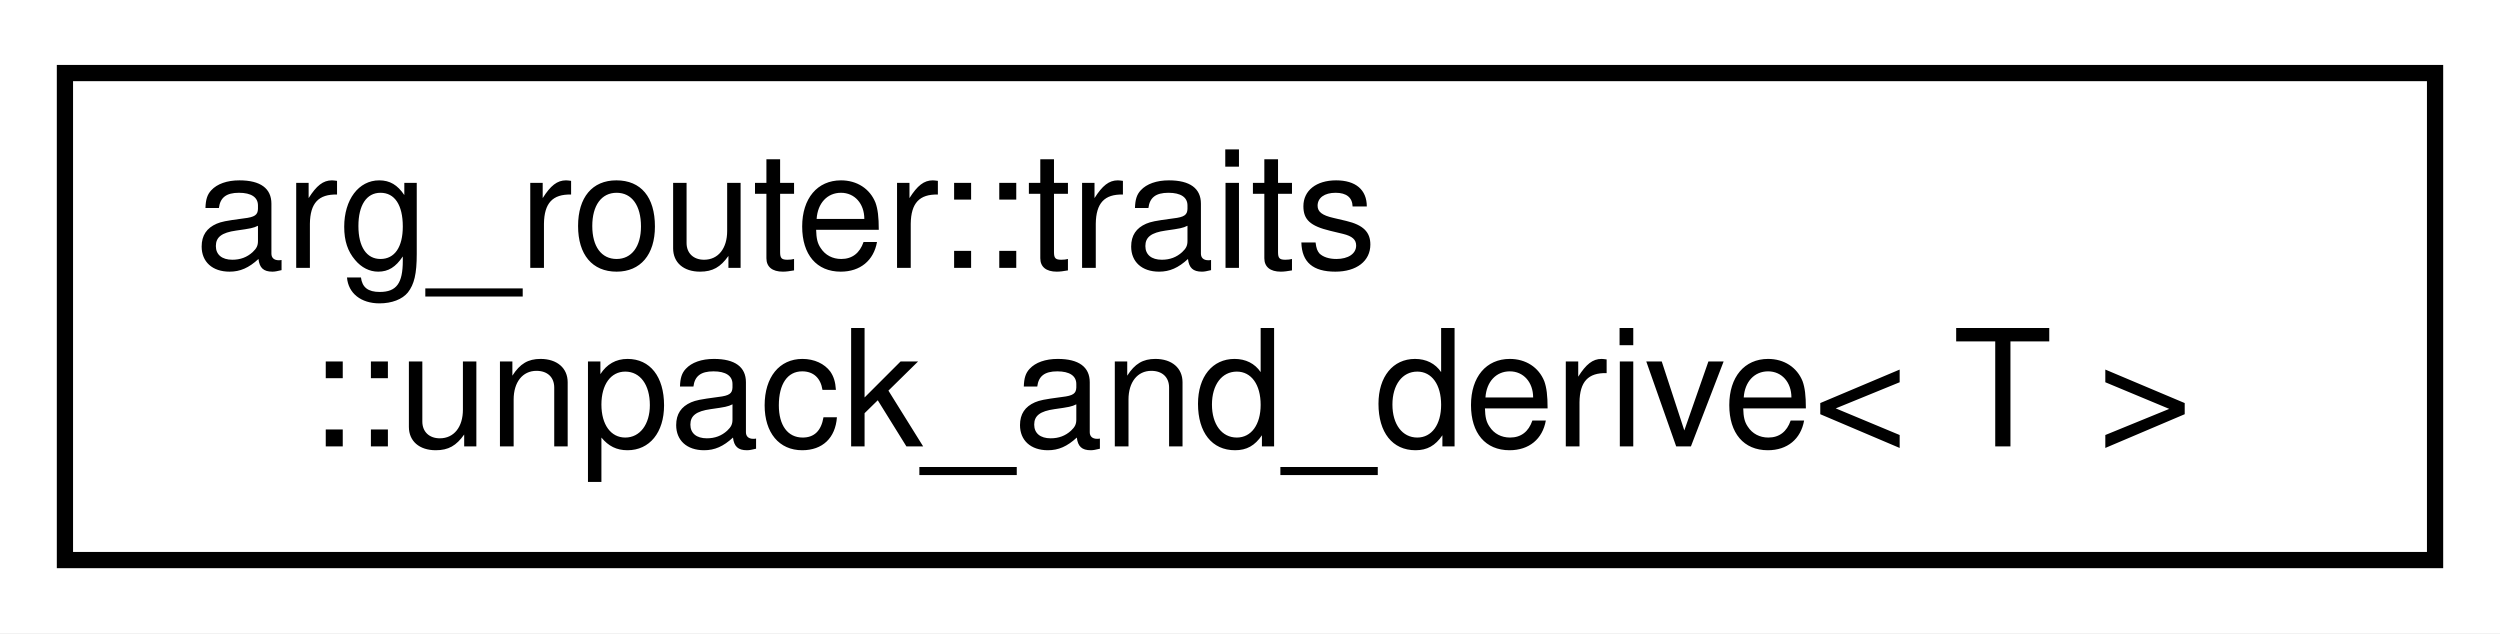
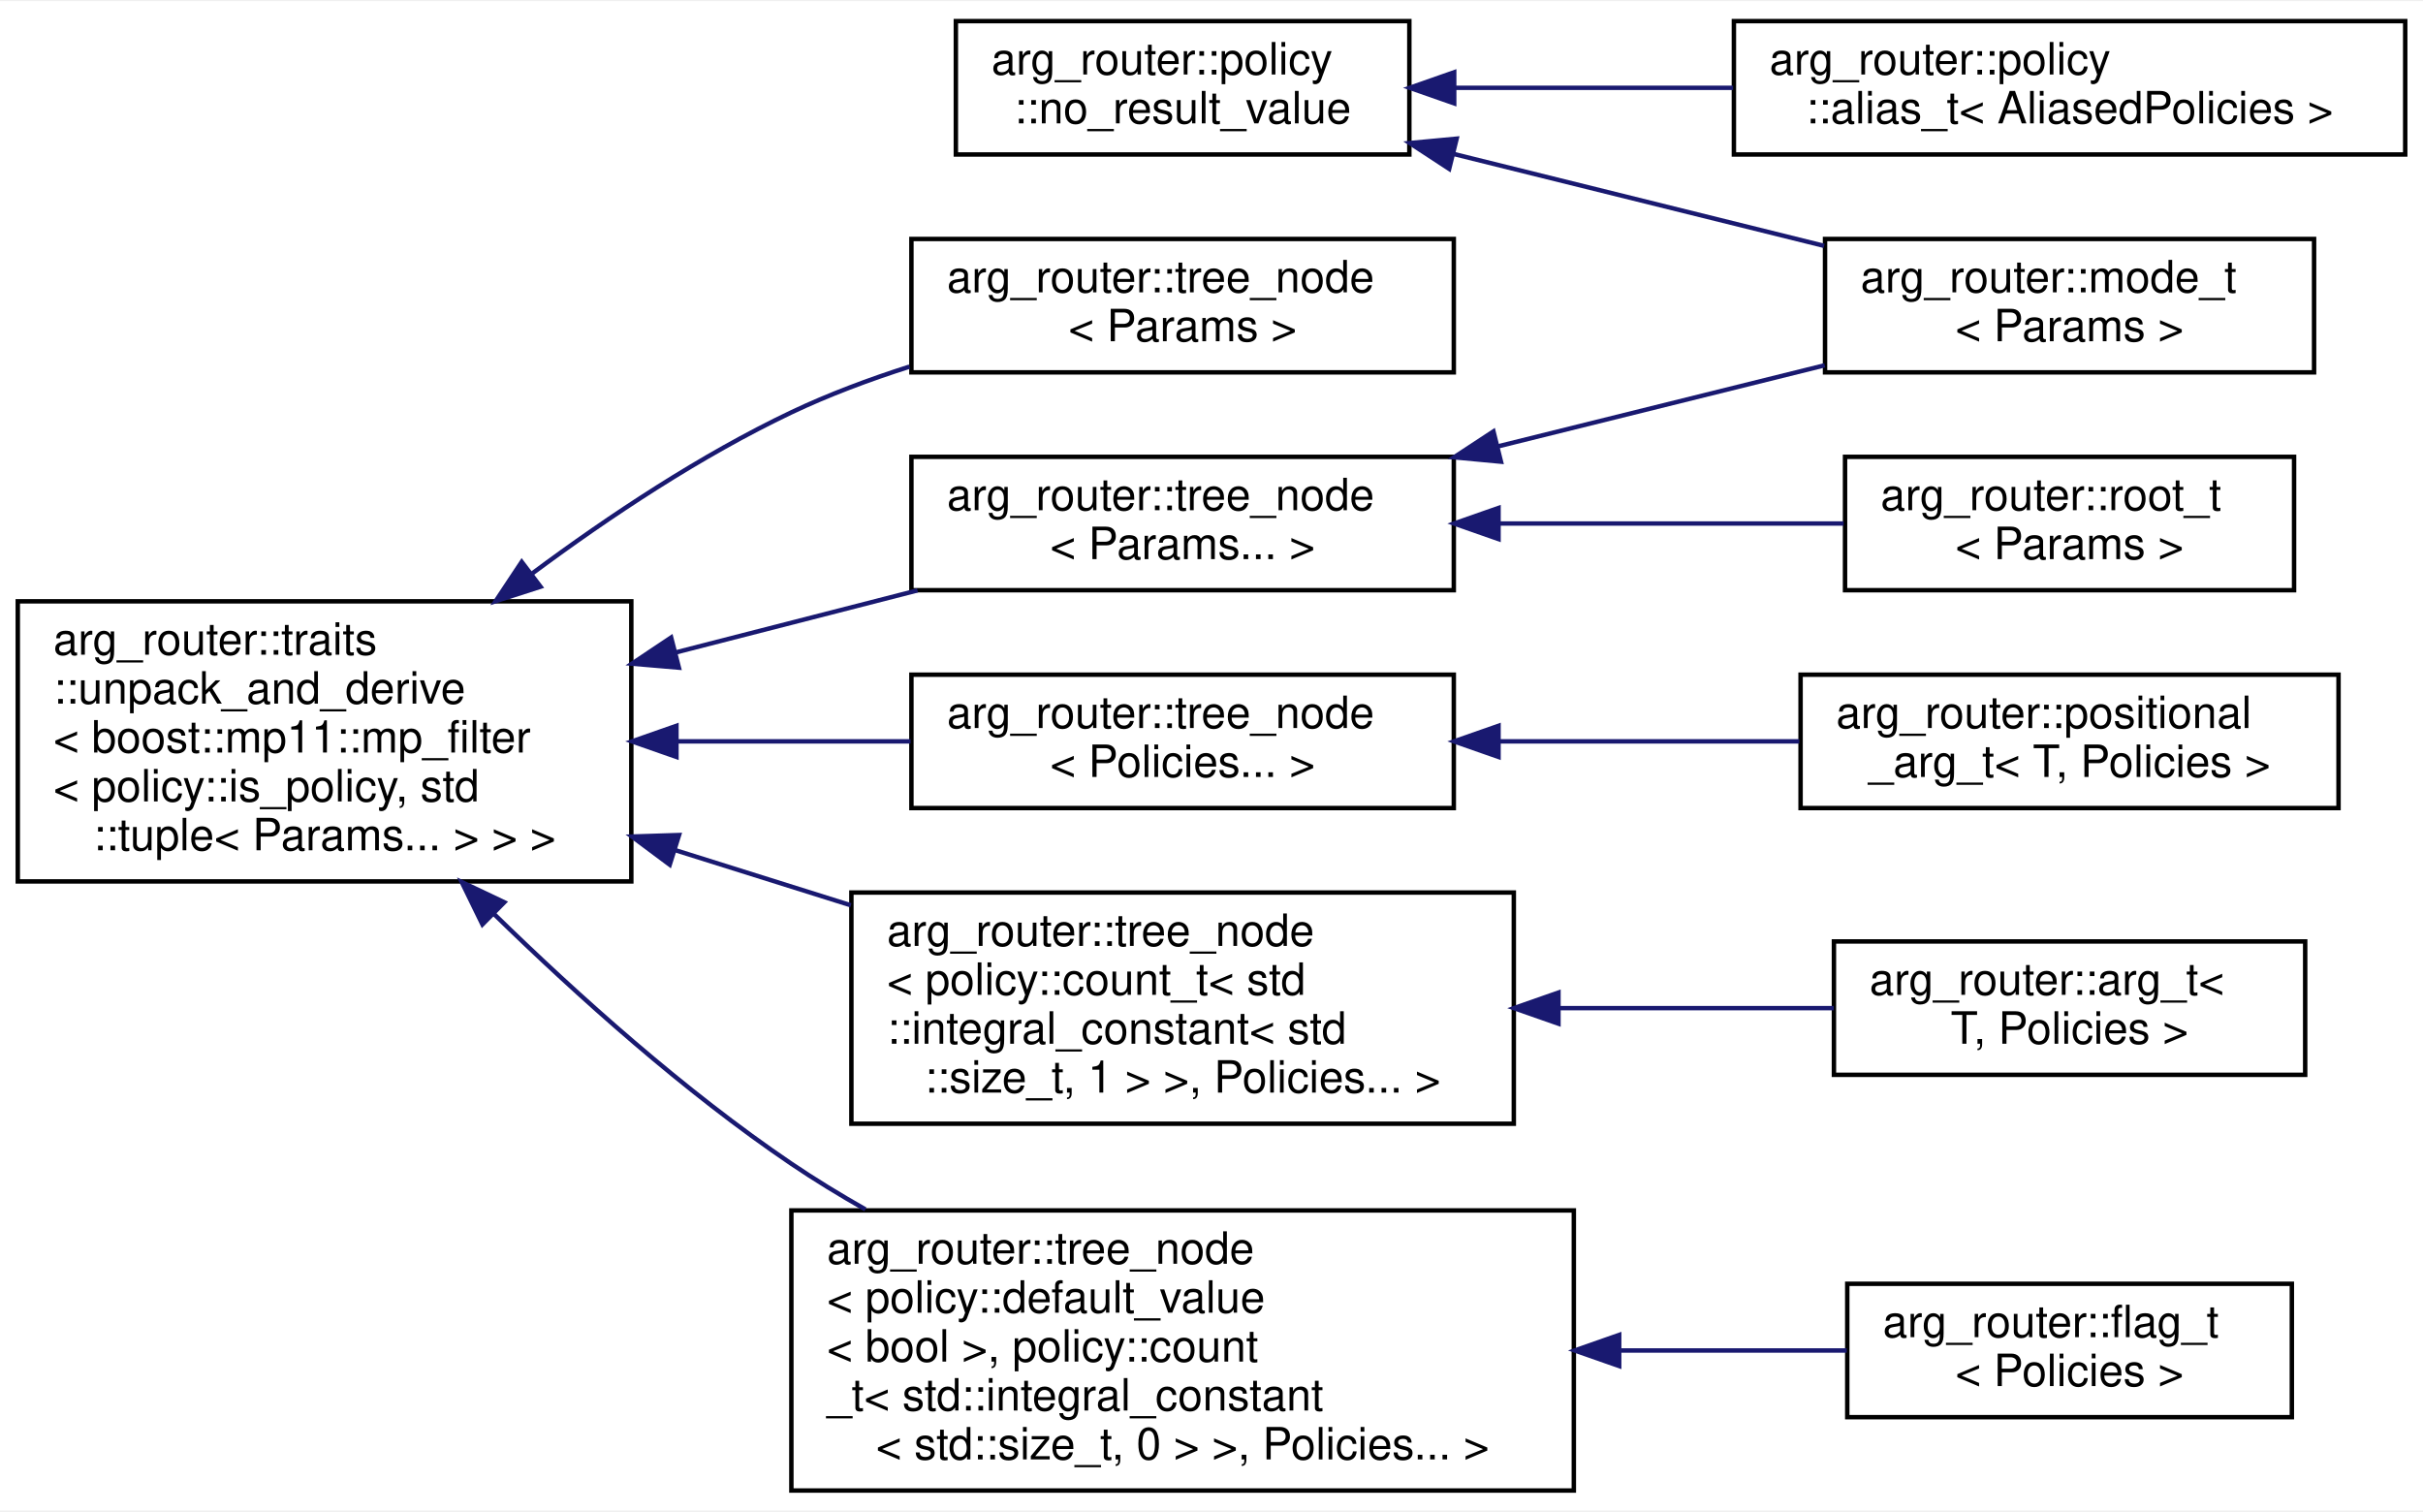
- <svg xmlns="http://www.w3.org/2000/svg" xmlns:xlink="http://www.w3.org/1999/xlink" width="154pt" height="39pt" viewBox="0.00 0.00 154.00 39.00">
-   <g id="graph0" class="graph" transform="scale(1 1) rotate(0) translate(4 35)">
-     <polygon fill="white" stroke="transparent" points="-4,4 -4,-35 150,-35 150,4 -4,4" />
+ <svg xmlns="http://www.w3.org/2000/svg" xmlns:xlink="http://www.w3.org/1999/xlink" width="545pt" height="340pt" viewBox="0.00 0.00 545.00 339.50">
+   <g id="graph0" class="graph" transform="scale(1 1) rotate(0) translate(4 335.5)">
+     <polygon fill="white" stroke="transparent" points="-4,4 -4,-335.5 541,-335.5 541,4 -4,4" />
    <g id="node1" class="node">
      <g id="a_node1">
-         <a xlink:href="classarg__router_1_1traits_1_1unpack__and__derive.html" target="_top" xlink:title=" ">
-           <polygon fill="white" stroke="black" points="0,-0.5 0,-30.5 146,-30.5 146,-0.5 0,-0.5" />
-           <text text-anchor="start" x="8" y="-18.5" font-family="Helvetica,sans-Serif" font-size="10.00">arg_router::traits</text>
-           <text text-anchor="middle" x="73" y="-7.5" font-family="Helvetica,sans-Serif" font-size="10.00">::unpack_and_derive&lt; T &gt;</text>
+         <a xlink:href="structarg__router_1_1policy_1_1no__result__value.html" target="_top" xlink:title=" ">
+           <polygon fill="white" stroke="black" points="211,-301 211,-331 313,-331 313,-301 211,-301" />
+           <text text-anchor="start" x="219" y="-319" font-family="Helvetica,sans-Serif" font-size="10.00">arg_router::policy</text>
+           <text text-anchor="middle" x="262" y="-308" font-family="Helvetica,sans-Serif" font-size="10.00">::no_result_value</text>
        </a>
      </g>
    </g>
+     <g id="node2" class="node">
+       <g id="a_node2">
+         <a xlink:href="classarg__router_1_1mode__t.html" target="_top" xlink:title=" ">
+           <polygon fill="white" stroke="black" points="406.5,-252 406.5,-282 516.5,-282 516.5,-252 406.5,-252" />
+           <text text-anchor="start" x="414.5" y="-270" font-family="Helvetica,sans-Serif" font-size="10.00">arg_router::mode_t</text>
+           <text text-anchor="middle" x="461.5" y="-259" font-family="Helvetica,sans-Serif" font-size="10.00">&lt; Params &gt;</text>
+         </a>
+       </g>
+     </g>
+     <g id="edge1" class="edge">
+       <path fill="none" stroke="midnightblue" d="M323.02,-301.11C349.54,-294.53 380.49,-286.85 406.3,-280.45" />
+       <polygon fill="midnightblue" stroke="midnightblue" points="321.96,-297.77 313.09,-303.57 323.64,-304.56 321.96,-297.77" />
+     </g>
+     <g id="node3" class="node">
+       <g id="a_node3">
+         <a xlink:href="classarg__router_1_1policy_1_1alias__t.html" target="_top" xlink:title=" ">
+           <polygon fill="white" stroke="black" points="386,-301 386,-331 537,-331 537,-301 386,-301" />
+           <text text-anchor="start" x="394" y="-319" font-family="Helvetica,sans-Serif" font-size="10.00">arg_router::policy</text>
+           <text text-anchor="middle" x="461.5" y="-308" font-family="Helvetica,sans-Serif" font-size="10.00">::alias_t&lt; AliasedPolicies &gt;</text>
+         </a>
+       </g>
+     </g>
+     <g id="edge2" class="edge">
+       <path fill="none" stroke="midnightblue" d="M323.18,-316C342.93,-316 365.13,-316 385.82,-316" />
+       <polygon fill="midnightblue" stroke="midnightblue" points="323.09,-312.5 313.09,-316 323.09,-319.5 323.09,-312.5" />
+     </g>
+     <g id="node4" class="node">
+       <g id="a_node4">
+         <a xlink:href="classarg__router_1_1traits_1_1unpack__and__derive.html" target="_top" xlink:title=" ">
+           <polygon fill="white" stroke="black" points="0,-137.5 0,-200.5 138,-200.5 138,-137.5 0,-137.5" />
+           <text text-anchor="start" x="8" y="-188.5" font-family="Helvetica,sans-Serif" font-size="10.00">arg_router::traits</text>
+           <text text-anchor="start" x="8" y="-177.5" font-family="Helvetica,sans-Serif" font-size="10.00">::unpack_and_derive</text>
+           <text text-anchor="start" x="8" y="-166.5" font-family="Helvetica,sans-Serif" font-size="10.00">&lt; boost::mp11::mp_filter</text>
+           <text text-anchor="start" x="8" y="-155.5" font-family="Helvetica,sans-Serif" font-size="10.00">&lt; policy::is_policy, std</text>
+           <text text-anchor="middle" x="69" y="-144.5" font-family="Helvetica,sans-Serif" font-size="10.00">::tuple&lt; Params... &gt; &gt; &gt;</text>
+         </a>
+       </g>
+     </g>
+     <g id="node5" class="node">
+       <g id="a_node5">
+         <a xlink:href="classarg__router_1_1tree__node.html" target="_top" xlink:title=" ">
+           <polygon fill="white" stroke="black" points="201,-252 201,-282 323,-282 323,-252 201,-252" />
+           <text text-anchor="start" x="209" y="-270" font-family="Helvetica,sans-Serif" font-size="10.00">arg_router::tree_node</text>
+           <text text-anchor="middle" x="262" y="-259" font-family="Helvetica,sans-Serif" font-size="10.00">&lt; Params &gt;</text>
+         </a>
+       </g>
+     </g>
+     <g id="edge3" class="edge">
+       <path fill="none" stroke="midnightblue" d="M115.77,-206.81C133.17,-219.74 153.71,-233.35 174,-243 182.35,-246.97 191.47,-250.38 200.57,-253.29" />
+       <polygon fill="midnightblue" stroke="midnightblue" points="117.58,-203.79 107.49,-200.54 113.35,-209.37 117.58,-203.79" />
+     </g>
+     <g id="node6" class="node">
+       <g id="a_node6">
+         <a xlink:href="classarg__router_1_1tree__node.html" target="_top" xlink:title=" ">
+           <polygon fill="white" stroke="black" points="201,-203 201,-233 323,-233 323,-203 201,-203" />
+           <text text-anchor="start" x="209" y="-221" font-family="Helvetica,sans-Serif" font-size="10.00">arg_router::tree_node</text>
+           <text text-anchor="middle" x="262" y="-210" font-family="Helvetica,sans-Serif" font-size="10.00">&lt; Params... &gt;</text>
+         </a>
+       </g>
+     </g>
+     <g id="edge4" class="edge">
+       <path fill="none" stroke="midnightblue" d="M147.86,-188.97C166.07,-193.65 185.16,-198.54 202.37,-202.96" />
+       <polygon fill="midnightblue" stroke="midnightblue" points="148.7,-185.58 138.15,-186.48 146.96,-192.36 148.7,-185.58" />
+     </g>
+     <g id="node8" class="node">
+       <g id="a_node8">
+         <a xlink:href="classarg__router_1_1tree__node.html" target="_top" xlink:title=" ">
+           <polygon fill="white" stroke="black" points="201,-154 201,-184 323,-184 323,-154 201,-154" />
+           <text text-anchor="start" x="209" y="-172" font-family="Helvetica,sans-Serif" font-size="10.00">arg_router::tree_node</text>
+           <text text-anchor="middle" x="262" y="-161" font-family="Helvetica,sans-Serif" font-size="10.00">&lt; Policies... &gt;</text>
+         </a>
+       </g>
+     </g>
+     <g id="edge7" class="edge">
+       <path fill="none" stroke="midnightblue" d="M148.35,-169C165.86,-169 184.17,-169 200.81,-169" />
+       <polygon fill="midnightblue" stroke="midnightblue" points="148.15,-165.5 138.15,-169 148.15,-172.5 148.15,-165.5" />
+     </g>
+     <g id="node10" class="node">
+       <g id="a_node10">
+         <a xlink:href="classarg__router_1_1tree__node.html" target="_top" xlink:title=" ">
+           <polygon fill="white" stroke="black" points="187.5,-83 187.5,-135 336.5,-135 336.5,-83 187.5,-83" />
+           <text text-anchor="start" x="195.5" y="-123" font-family="Helvetica,sans-Serif" font-size="10.00">arg_router::tree_node</text>
+           <text text-anchor="start" x="195.5" y="-112" font-family="Helvetica,sans-Serif" font-size="10.00">&lt; policy::count_t&lt; std</text>
+           <text text-anchor="start" x="195.5" y="-101" font-family="Helvetica,sans-Serif" font-size="10.00">::integral_constant&lt; std</text>
+           <text text-anchor="middle" x="262" y="-90" font-family="Helvetica,sans-Serif" font-size="10.00">::size_t, 1 &gt; &gt;, Policies... &gt;</text>
+         </a>
+       </g>
+     </g>
+     <g id="edge9" class="edge">
+       <path fill="none" stroke="midnightblue" d="M147.99,-144.5C161.01,-140.41 174.47,-136.18 187.38,-132.13" />
+       <polygon fill="midnightblue" stroke="midnightblue" points="146.64,-141.26 138.15,-147.59 148.74,-147.93 146.64,-141.26" />
+     </g>
+     <g id="node12" class="node">
+       <g id="a_node12">
+         <a xlink:href="classarg__router_1_1tree__node.html" target="_top" xlink:title=" ">
+           <polygon fill="white" stroke="black" points="174,-0.5 174,-63.5 350,-63.5 350,-0.5 174,-0.5" />
+           <text text-anchor="start" x="182" y="-51.5" font-family="Helvetica,sans-Serif" font-size="10.00">arg_router::tree_node</text>
+           <text text-anchor="start" x="182" y="-40.5" font-family="Helvetica,sans-Serif" font-size="10.00">&lt; policy::default_value</text>
+           <text text-anchor="start" x="182" y="-29.5" font-family="Helvetica,sans-Serif" font-size="10.00">&lt; bool &gt;, policy::count</text>
+           <text text-anchor="start" x="182" y="-18.5" font-family="Helvetica,sans-Serif" font-size="10.00">_t&lt; std::integral_constant</text>
+           <text text-anchor="middle" x="262" y="-7.5" font-family="Helvetica,sans-Serif" font-size="10.00">&lt; std::size_t, 0 &gt; &gt;, Policies... &gt;</text>
+         </a>
+       </g>
+     </g>
+     <g id="edge11" class="edge">
+       <path fill="none" stroke="midnightblue" d="M107.11,-130.18C126.02,-111.73 150.04,-90.21 174,-74 179.28,-70.43 184.91,-66.99 190.66,-63.73" />
+       <polygon fill="midnightblue" stroke="midnightblue" points="104.51,-127.83 99.86,-137.35 109.43,-132.81 104.51,-127.83" />
+     </g>
+     <g id="edge5" class="edge">
+       <path fill="none" stroke="midnightblue" d="M332.89,-235.34C357.05,-241.33 383.73,-247.95 406.43,-253.59" />
+       <polygon fill="midnightblue" stroke="midnightblue" points="333.61,-231.91 323.06,-232.9 331.92,-238.71 333.61,-231.91" />
+     </g>
+     <g id="node7" class="node">
+       <g id="a_node7">
+         <a xlink:href="classarg__router_1_1root__t.html" target="_top" xlink:title=" ">
+           <polygon fill="white" stroke="black" points="411,-203 411,-233 512,-233 512,-203 411,-203" />
+           <text text-anchor="start" x="419" y="-221" font-family="Helvetica,sans-Serif" font-size="10.00">arg_router::root_t</text>
+           <text text-anchor="middle" x="461.5" y="-210" font-family="Helvetica,sans-Serif" font-size="10.00">&lt; Params &gt;</text>
+         </a>
+       </g>
+     </g>
+     <g id="edge6" class="edge">
+       <path fill="none" stroke="midnightblue" d="M333.1,-218C358.73,-218 387.18,-218 410.69,-218" />
+       <polygon fill="midnightblue" stroke="midnightblue" points="333.06,-214.5 323.06,-218 333.06,-221.5 333.06,-214.5" />
+     </g>
+     <g id="node9" class="node">
+       <g id="a_node9">
+         <a xlink:href="classarg__router_1_1positional__arg__t.html" target="_top" xlink:title=" ">
+           <polygon fill="white" stroke="black" points="401,-154 401,-184 522,-184 522,-154 401,-154" />
+           <text text-anchor="start" x="409" y="-172" font-family="Helvetica,sans-Serif" font-size="10.00">arg_router::positional</text>
+           <text text-anchor="middle" x="461.5" y="-161" font-family="Helvetica,sans-Serif" font-size="10.00">_arg_t&lt; T, Policies &gt;</text>
+         </a>
+       </g>
+     </g>
+     <g id="edge8" class="edge">
+       <path fill="none" stroke="midnightblue" d="M333.36,-169C355.39,-169 379.49,-169 400.72,-169" />
+       <polygon fill="midnightblue" stroke="midnightblue" points="333.06,-165.5 323.06,-169 333.06,-172.5 333.06,-165.5" />
+     </g>
+     <g id="node11" class="node">
+       <g id="a_node11">
+         <a xlink:href="classarg__router_1_1arg__t.html" target="_top" xlink:title=" ">
+           <polygon fill="white" stroke="black" points="408.5,-94 408.5,-124 514.5,-124 514.5,-94 408.5,-94" />
+           <text text-anchor="start" x="416.5" y="-112" font-family="Helvetica,sans-Serif" font-size="10.00">arg_router::arg_t&lt;</text>
+           <text text-anchor="middle" x="461.5" y="-101" font-family="Helvetica,sans-Serif" font-size="10.00"> T, Policies &gt;</text>
+         </a>
+       </g>
+     </g>
+     <g id="edge10" class="edge">
+       <path fill="none" stroke="midnightblue" d="M346.74,-109C367.69,-109 389.57,-109 408.47,-109" />
+       <polygon fill="midnightblue" stroke="midnightblue" points="346.54,-105.5 336.54,-109 346.54,-112.5 346.54,-105.5" />
+     </g>
+     <g id="node13" class="node">
+       <g id="a_node13">
+         <a xlink:href="classarg__router_1_1flag__t.html" target="_top" xlink:title=" ">
+           <polygon fill="white" stroke="black" points="411.5,-17 411.5,-47 511.5,-47 511.5,-17 411.5,-17" />
+           <text text-anchor="start" x="419.5" y="-35" font-family="Helvetica,sans-Serif" font-size="10.00">arg_router::flag_t</text>
+           <text text-anchor="middle" x="461.5" y="-24" font-family="Helvetica,sans-Serif" font-size="10.00">&lt; Policies &gt;</text>
+         </a>
+       </g>
+     </g>
+     <g id="edge12" class="edge">
+       <path fill="none" stroke="midnightblue" d="M360.57,-32C378.21,-32 395.9,-32 411.39,-32" />
+       <polygon fill="midnightblue" stroke="midnightblue" points="360.2,-28.5 350.2,-32 360.2,-35.5 360.2,-28.5" />
+     </g>
  </g>
</svg>
